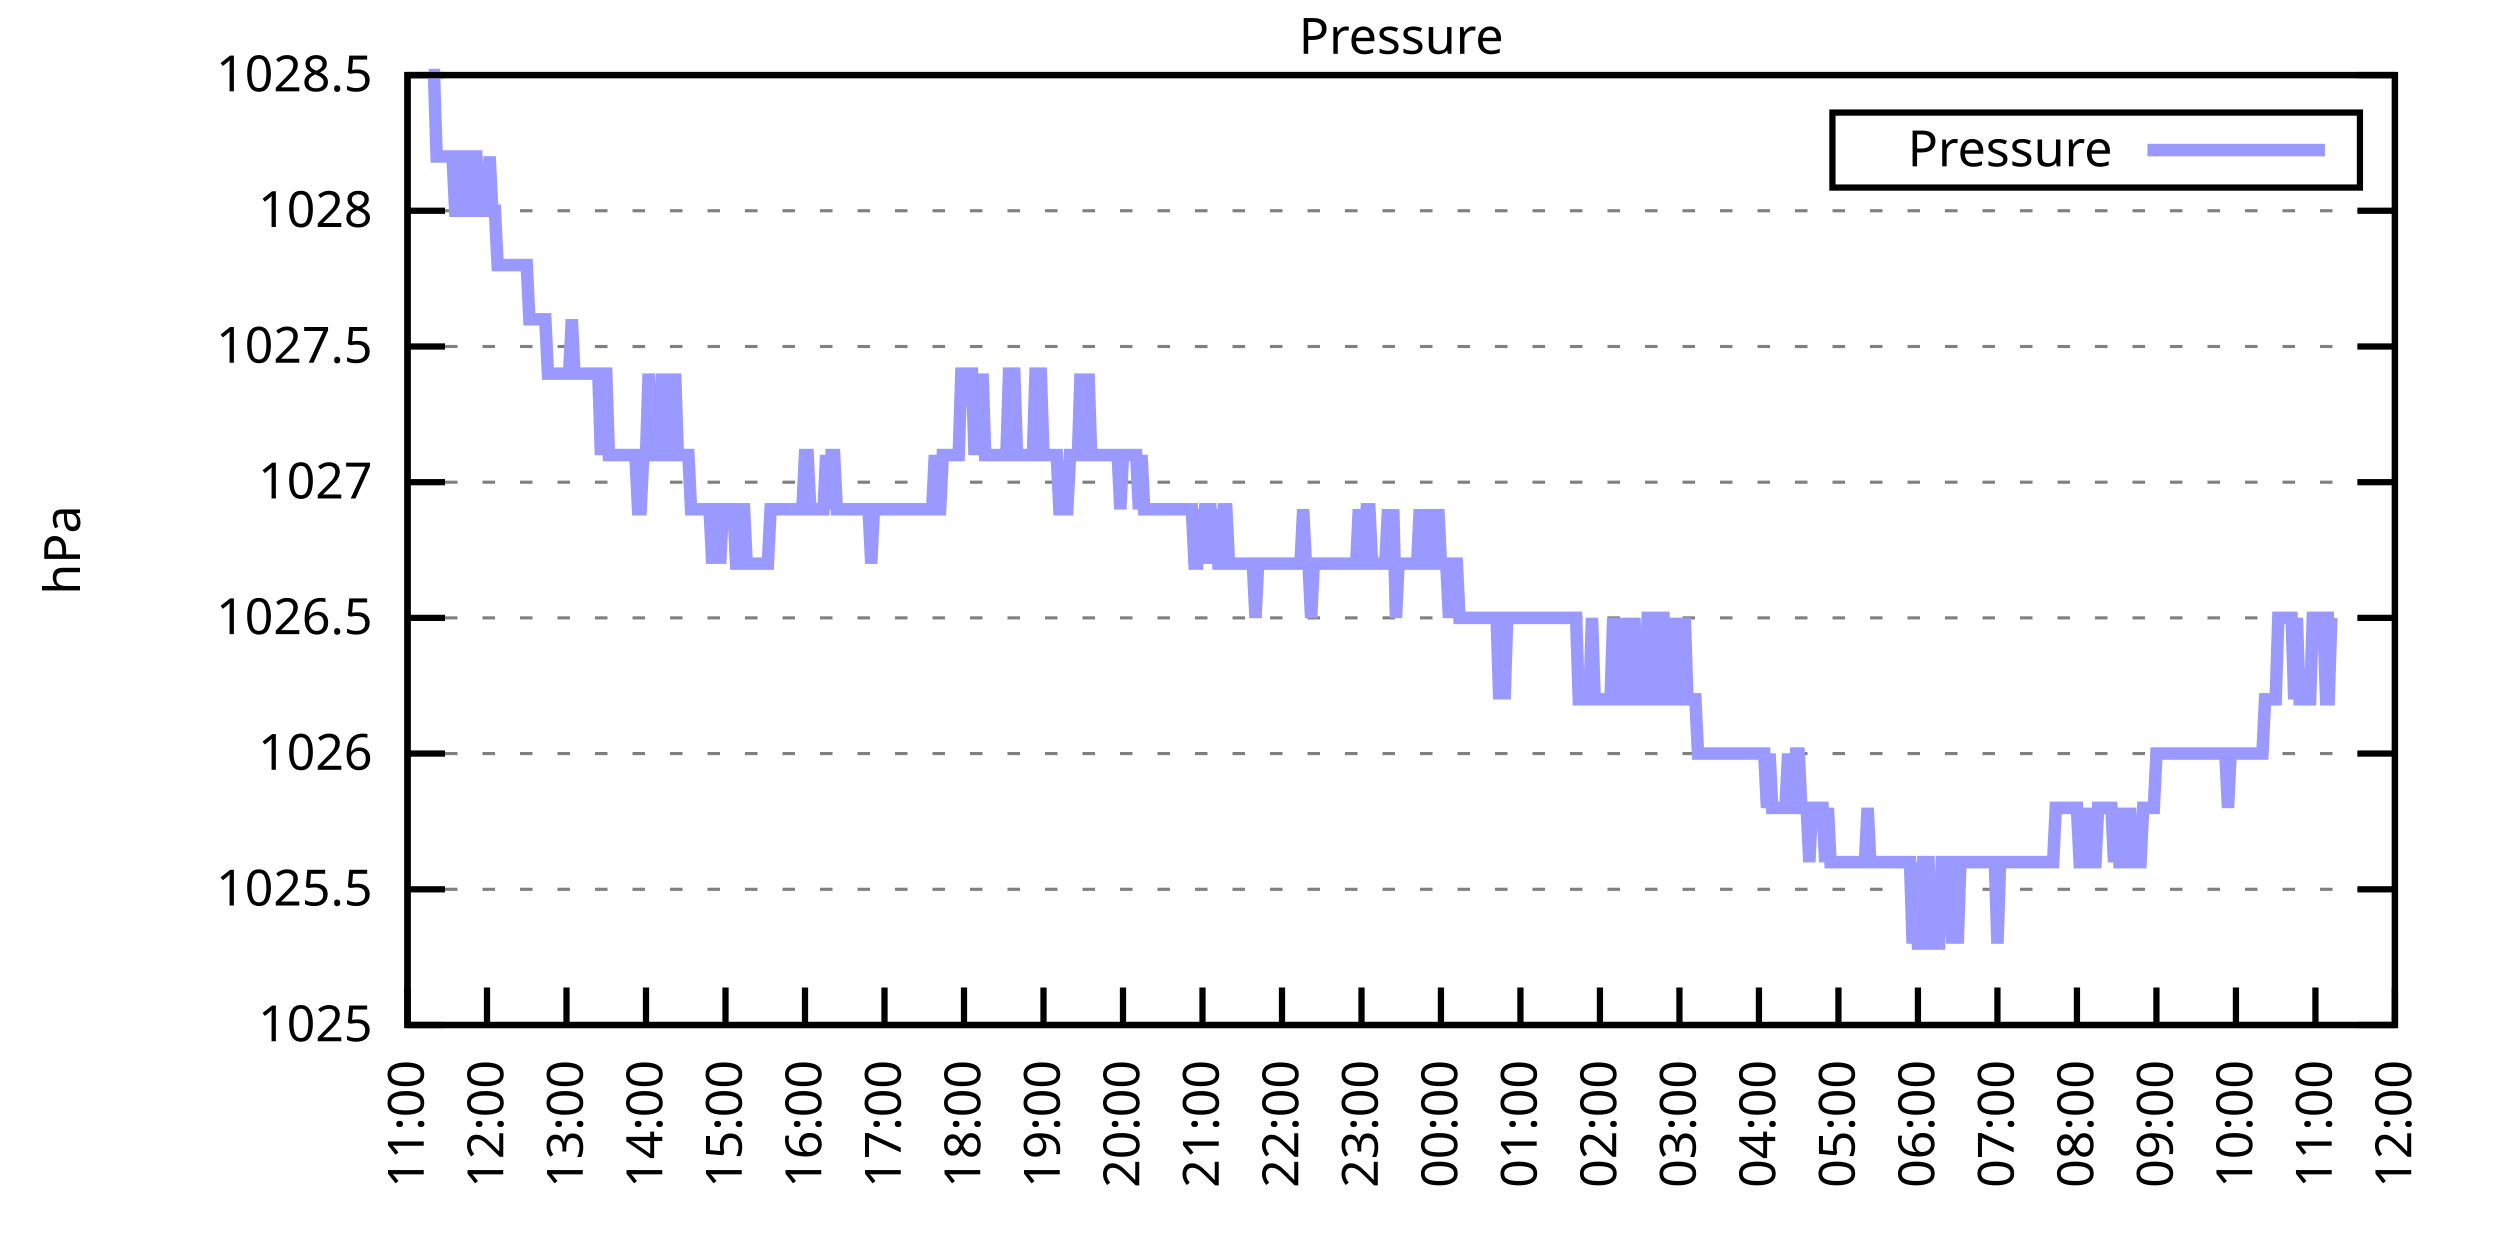
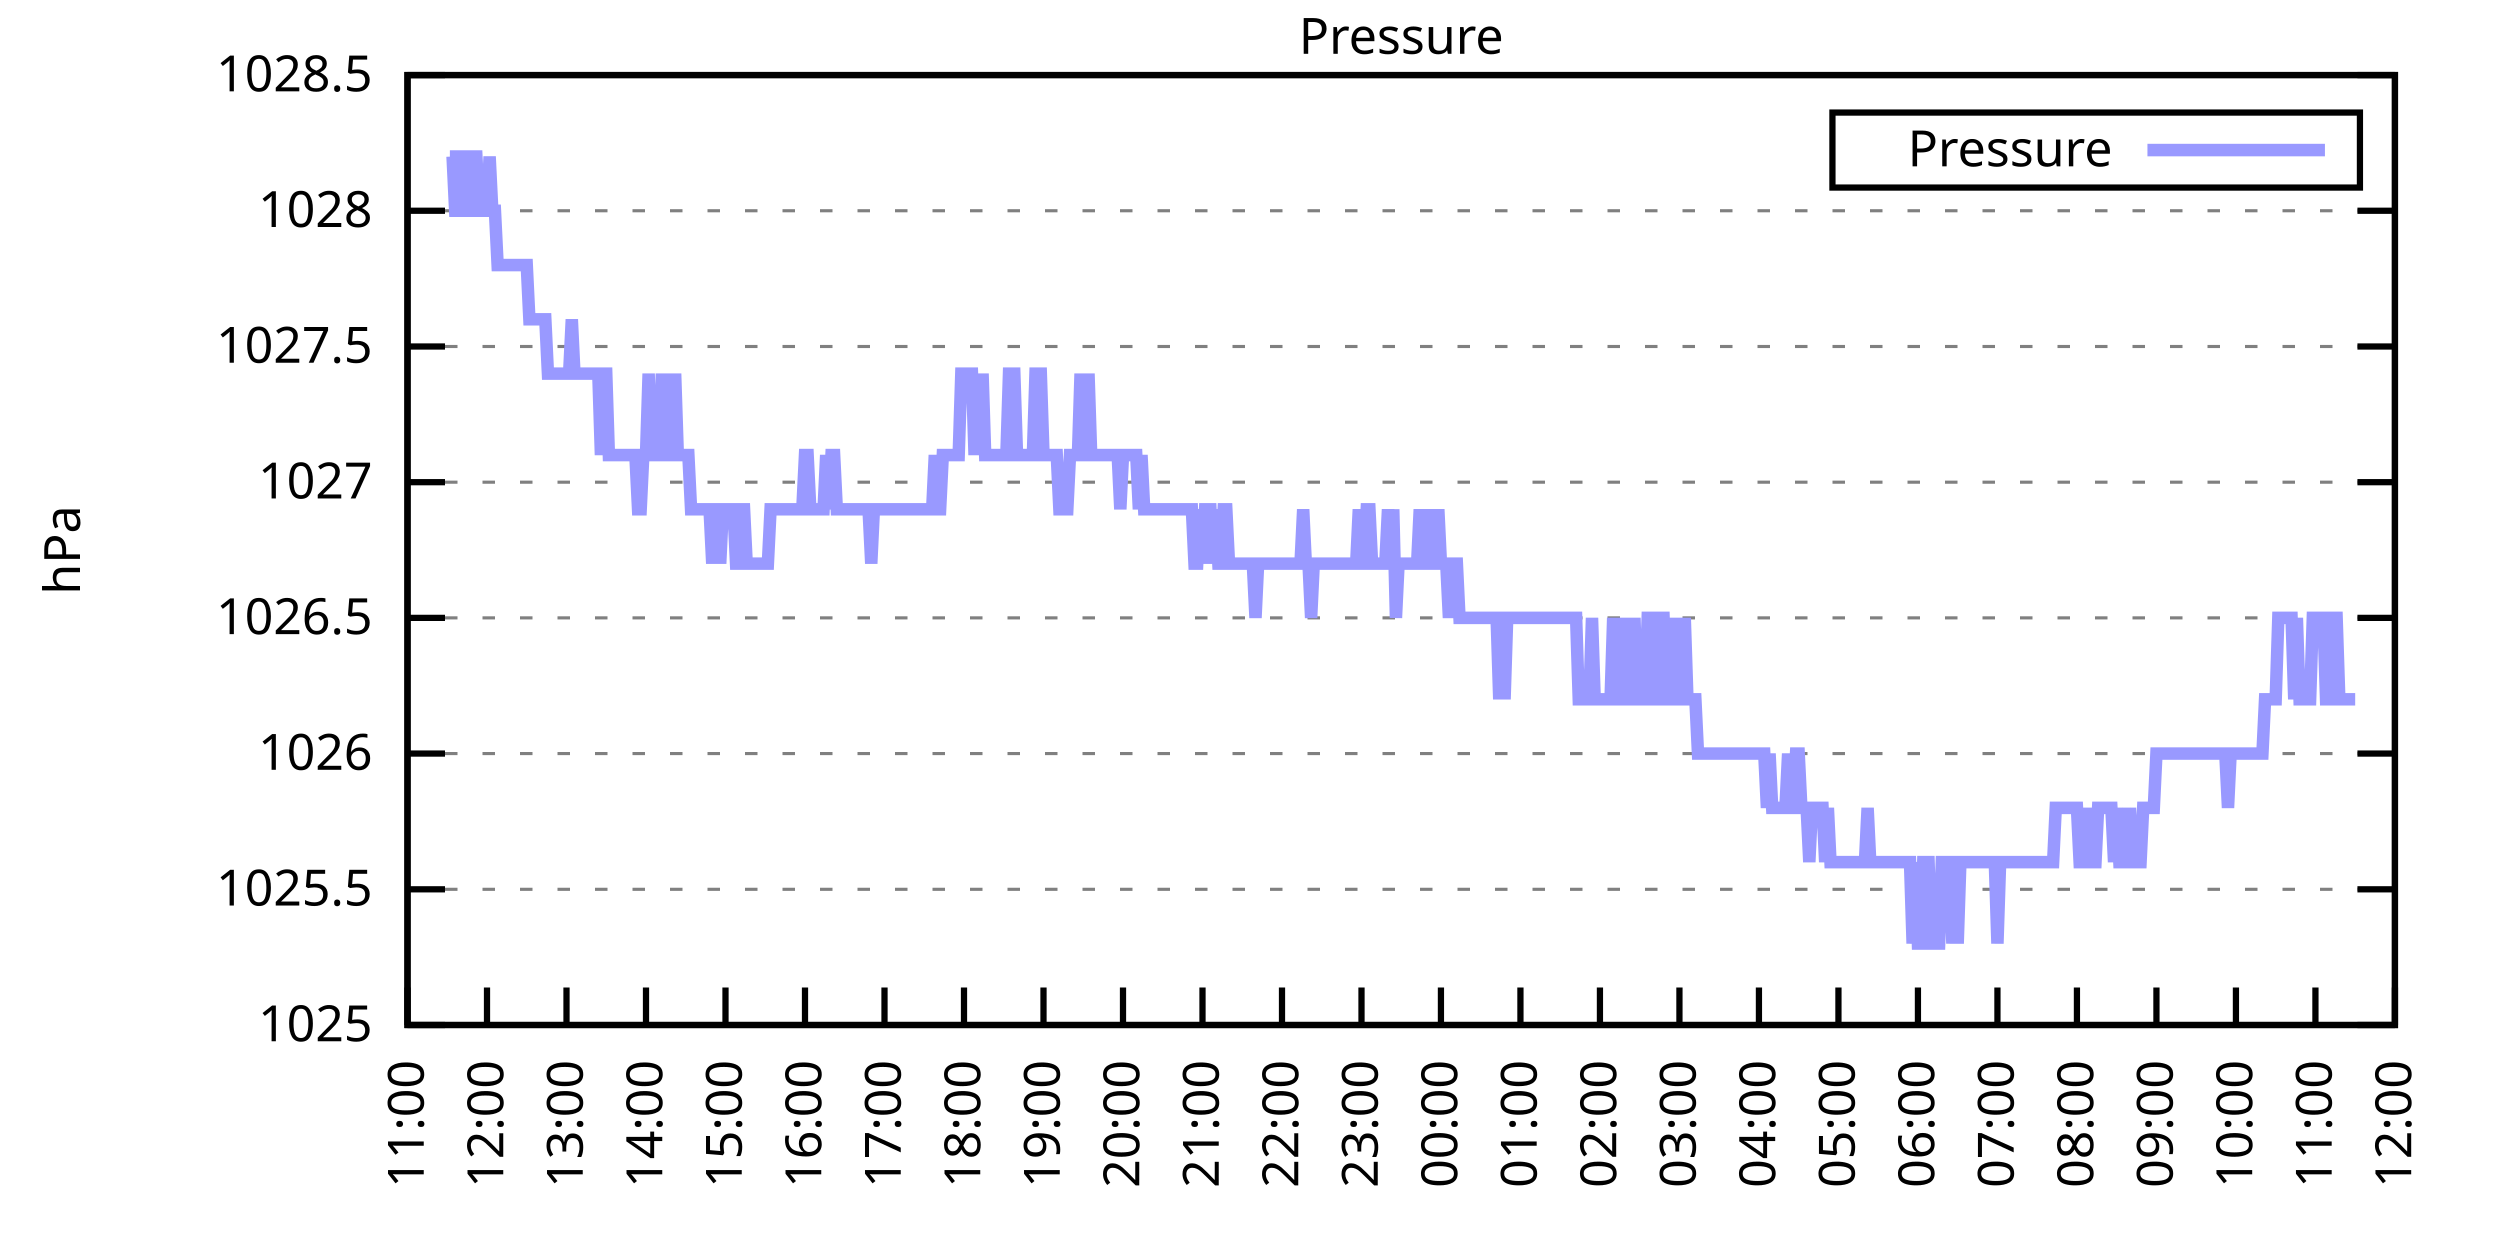
<svg xmlns="http://www.w3.org/2000/svg" xmlns:xlink="http://www.w3.org/1999/xlink" width="400" height="200" viewBox="0 0 400 200">
  <g id="gnuplot_canvas">
    <rect x="0" y="0" width="400" height="200" fill="none" />
    <defs>
      <circle id="gpDot" r="0.5" stroke-width="0.5" stroke="currentColor" />
      <path id="gpPt0" stroke-width="0.333" stroke="currentColor" d="M-1,0 h2 M0,-1 v2" />
      <path id="gpPt1" stroke-width="0.333" stroke="currentColor" d="M-1,-1 L1,1 M1,-1 L-1,1" />
      <path id="gpPt2" stroke-width="0.333" stroke="currentColor" d="M-1,0 L1,0 M0,-1 L0,1 M-1,-1 L1,1 M-1,1 L1,-1" />
      <rect id="gpPt3" stroke-width="0.333" stroke="currentColor" x="-1" y="-1" width="2" height="2" />
      <rect id="gpPt4" stroke-width="0.333" stroke="currentColor" fill="currentColor" x="-1" y="-1" width="2" height="2" />
      <circle id="gpPt5" stroke-width="0.333" stroke="currentColor" cx="0" cy="0" r="1" />
      <use xlink:href="#gpPt5" id="gpPt6" fill="currentColor" stroke="none" />
      <path id="gpPt7" stroke-width="0.333" stroke="currentColor" d="M0,-1.33 L-1.33,0.67 L1.33,0.67 z" />
      <use xlink:href="#gpPt7" id="gpPt8" fill="currentColor" stroke="none" />
      <use xlink:href="#gpPt7" id="gpPt9" stroke="currentColor" transform="rotate(180)" />
      <use xlink:href="#gpPt9" id="gpPt10" fill="currentColor" stroke="none" />
      <use xlink:href="#gpPt3" id="gpPt11" stroke="currentColor" transform="rotate(45)" />
      <use xlink:href="#gpPt11" id="gpPt12" fill="currentColor" stroke="none" />
      <path id="gpPt13" stroke-width="0.333" stroke="currentColor" d="M0,1.330 L1.265,0.411 L0.782,-1.067 L-0.782,-1.076 L-1.265,0.411 z" />
      <use xlink:href="#gpPt13" id="gpPt14" fill="currentColor" stroke="none" />
      <filter id="textbox" filterUnits="objectBoundingBox" x="0" y="0" height="1" width="1">
        <feFlood flood-color="white" flood-opacity="1" result="bgnd" />
        <feComposite in="SourceGraphic" in2="bgnd" operator="atop" />
      </filter>
      <filter id="greybox" filterUnits="objectBoundingBox" x="0" y="0" height="1" width="1">
        <feFlood flood-color="lightgrey" flood-opacity="1" result="grey" />
        <feComposite in="SourceGraphic" in2="grey" operator="atop" />
      </filter>
    </defs>
    <g fill="none" color="white" stroke="currentColor" stroke-width="1.00" stroke-linecap="butt" stroke-linejoin="miter">
</g>
    <g fill="none" color="black" stroke="currentColor" stroke-width="1.00" stroke-linecap="butt" stroke-linejoin="miter">
      <g stroke="none" shape-rendering="crispEdges">
        <polygon fill="rgb(255, 255, 255)" points="65.20,164.00 383.18,164.00 383.18,12.02 65.20,12.02 " />
      </g>
    </g>
    <g fill="none" color="black" stroke="currentColor" stroke-width="1.00" stroke-linecap="butt" stroke-linejoin="miter">
</g>
    <g fill="none" color="black" stroke="black" stroke-width="0.50" stroke-linecap="butt" stroke-linejoin="miter">
</g>
    <g fill="none" color="gray" stroke="currentColor" stroke-width="0.50" stroke-linecap="butt" stroke-linejoin="miter">
      <path stroke="gray" stroke-dasharray="2,4" class="gridline" d="M65.20,164.00 L383.19,164.00  " />
    </g>
    <g fill="none" color="gray" stroke="gray" stroke-width="1.00" stroke-linecap="butt" stroke-linejoin="miter">
</g>
    <g fill="none" color="black" stroke="currentColor" stroke-width="1.00" stroke-linecap="butt" stroke-linejoin="miter">
      <path stroke="black" d="M65.20,164.00 L71.20,164.00 M383.19,164.00 L377.19,164.00  " />
      <g transform="translate(59.60,166.60)" stroke="none" fill="black" font-family="Sans" font-size="8.00" text-anchor="end">
        <text>
          <tspan font-family="Sans"> 1025</tspan>
        </text>
      </g>
    </g>
    <g fill="none" color="black" stroke="currentColor" stroke-width="1.00" stroke-linecap="butt" stroke-linejoin="miter">
</g>
    <g fill="none" color="black" stroke="black" stroke-width="0.50" stroke-linecap="butt" stroke-linejoin="miter">
</g>
    <g fill="none" color="gray" stroke="currentColor" stroke-width="0.50" stroke-linecap="butt" stroke-linejoin="miter">
      <path stroke="gray" stroke-dasharray="2,4" class="gridline" d="M65.20,142.29 L383.19,142.29  " />
    </g>
    <g fill="none" color="gray" stroke="gray" stroke-width="1.00" stroke-linecap="butt" stroke-linejoin="miter">
</g>
    <g fill="none" color="black" stroke="currentColor" stroke-width="1.00" stroke-linecap="butt" stroke-linejoin="miter">
      <path stroke="black" d="M65.20,142.29 L71.20,142.29 M383.19,142.29 L377.19,142.29  " />
      <g transform="translate(59.60,144.89)" stroke="none" fill="black" font-family="Sans" font-size="8.00" text-anchor="end">
        <text>
          <tspan font-family="Sans"> 1025.5</tspan>
        </text>
      </g>
    </g>
    <g fill="none" color="black" stroke="currentColor" stroke-width="1.00" stroke-linecap="butt" stroke-linejoin="miter">
</g>
    <g fill="none" color="black" stroke="black" stroke-width="0.50" stroke-linecap="butt" stroke-linejoin="miter">
</g>
    <g fill="none" color="gray" stroke="currentColor" stroke-width="0.50" stroke-linecap="butt" stroke-linejoin="miter">
      <path stroke="gray" stroke-dasharray="2,4" class="gridline" d="M65.20,120.57 L383.19,120.57  " />
    </g>
    <g fill="none" color="gray" stroke="gray" stroke-width="1.00" stroke-linecap="butt" stroke-linejoin="miter">
</g>
    <g fill="none" color="black" stroke="currentColor" stroke-width="1.00" stroke-linecap="butt" stroke-linejoin="miter">
      <path stroke="black" d="M65.20,120.57 L71.20,120.57 M383.19,120.57 L377.19,120.57  " />
      <g transform="translate(59.60,123.17)" stroke="none" fill="black" font-family="Sans" font-size="8.00" text-anchor="end">
        <text>
          <tspan font-family="Sans"> 1026</tspan>
        </text>
      </g>
    </g>
    <g fill="none" color="black" stroke="currentColor" stroke-width="1.00" stroke-linecap="butt" stroke-linejoin="miter">
</g>
    <g fill="none" color="black" stroke="black" stroke-width="0.50" stroke-linecap="butt" stroke-linejoin="miter">
</g>
    <g fill="none" color="gray" stroke="currentColor" stroke-width="0.50" stroke-linecap="butt" stroke-linejoin="miter">
      <path stroke="gray" stroke-dasharray="2,4" class="gridline" d="M65.20,98.86 L383.19,98.86  " />
    </g>
    <g fill="none" color="gray" stroke="gray" stroke-width="1.00" stroke-linecap="butt" stroke-linejoin="miter">
</g>
    <g fill="none" color="black" stroke="currentColor" stroke-width="1.00" stroke-linecap="butt" stroke-linejoin="miter">
      <path stroke="black" d="M65.20,98.86 L71.20,98.86 M383.19,98.86 L377.19,98.86  " />
      <g transform="translate(59.60,101.46)" stroke="none" fill="black" font-family="Sans" font-size="8.00" text-anchor="end">
        <text>
          <tspan font-family="Sans"> 1026.5</tspan>
        </text>
      </g>
    </g>
    <g fill="none" color="black" stroke="currentColor" stroke-width="1.00" stroke-linecap="butt" stroke-linejoin="miter">
</g>
    <g fill="none" color="black" stroke="black" stroke-width="0.50" stroke-linecap="butt" stroke-linejoin="miter">
</g>
    <g fill="none" color="gray" stroke="currentColor" stroke-width="0.50" stroke-linecap="butt" stroke-linejoin="miter">
      <path stroke="gray" stroke-dasharray="2,4" class="gridline" d="M65.20,77.15 L383.19,77.15  " />
    </g>
    <g fill="none" color="gray" stroke="gray" stroke-width="1.00" stroke-linecap="butt" stroke-linejoin="miter">
</g>
    <g fill="none" color="black" stroke="currentColor" stroke-width="1.00" stroke-linecap="butt" stroke-linejoin="miter">
      <path stroke="black" d="M65.20,77.15 L71.20,77.15 M383.19,77.15 L377.19,77.15  " />
      <g transform="translate(59.60,79.75)" stroke="none" fill="black" font-family="Sans" font-size="8.00" text-anchor="end">
        <text>
          <tspan font-family="Sans"> 1027</tspan>
        </text>
      </g>
    </g>
    <g fill="none" color="black" stroke="currentColor" stroke-width="1.00" stroke-linecap="butt" stroke-linejoin="miter">
</g>
    <g fill="none" color="black" stroke="black" stroke-width="0.50" stroke-linecap="butt" stroke-linejoin="miter">
</g>
    <g fill="none" color="gray" stroke="currentColor" stroke-width="0.50" stroke-linecap="butt" stroke-linejoin="miter">
      <path stroke="gray" stroke-dasharray="2,4" class="gridline" d="M65.20,55.44 L383.19,55.44  " />
    </g>
    <g fill="none" color="gray" stroke="gray" stroke-width="1.00" stroke-linecap="butt" stroke-linejoin="miter">
</g>
    <g fill="none" color="black" stroke="currentColor" stroke-width="1.00" stroke-linecap="butt" stroke-linejoin="miter">
      <path stroke="black" d="M65.20,55.44 L71.20,55.44 M383.19,55.44 L377.19,55.44  " />
      <g transform="translate(59.60,58.04)" stroke="none" fill="black" font-family="Sans" font-size="8.00" text-anchor="end">
        <text>
          <tspan font-family="Sans"> 1027.5</tspan>
        </text>
      </g>
    </g>
    <g fill="none" color="black" stroke="currentColor" stroke-width="1.00" stroke-linecap="butt" stroke-linejoin="miter">
</g>
    <g fill="none" color="black" stroke="black" stroke-width="0.50" stroke-linecap="butt" stroke-linejoin="miter">
</g>
    <g fill="none" color="gray" stroke="currentColor" stroke-width="0.50" stroke-linecap="butt" stroke-linejoin="miter">
      <path stroke="gray" stroke-dasharray="2,4" class="gridline" d="M65.20,33.72 L383.19,33.72  " />
    </g>
    <g fill="none" color="gray" stroke="gray" stroke-width="1.00" stroke-linecap="butt" stroke-linejoin="miter">
</g>
    <g fill="none" color="black" stroke="currentColor" stroke-width="1.00" stroke-linecap="butt" stroke-linejoin="miter">
      <path stroke="black" d="M65.20,33.72 L71.20,33.72 M383.19,33.72 L377.19,33.72  " />
      <g transform="translate(59.60,36.32)" stroke="none" fill="black" font-family="Sans" font-size="8.00" text-anchor="end">
        <text>
          <tspan font-family="Sans"> 1028</tspan>
        </text>
      </g>
    </g>
    <g fill="none" color="black" stroke="currentColor" stroke-width="1.00" stroke-linecap="butt" stroke-linejoin="miter">
</g>
    <g fill="none" color="black" stroke="black" stroke-width="0.50" stroke-linecap="butt" stroke-linejoin="miter">
</g>
    <g fill="none" color="gray" stroke="currentColor" stroke-width="0.50" stroke-linecap="butt" stroke-linejoin="miter">
      <path stroke="gray" stroke-dasharray="2,4" class="gridline" d="M65.20,12.01 L383.19,12.01  " />
    </g>
    <g fill="none" color="gray" stroke="gray" stroke-width="1.00" stroke-linecap="butt" stroke-linejoin="miter">
</g>
    <g fill="none" color="black" stroke="currentColor" stroke-width="1.00" stroke-linecap="butt" stroke-linejoin="miter">
      <path stroke="black" d="M65.20,12.01 L71.20,12.01 M383.19,12.01 L377.19,12.01  " />
      <g transform="translate(59.60,14.61)" stroke="none" fill="black" font-family="Sans" font-size="8.00" text-anchor="end">
        <text>
          <tspan font-family="Sans"> 1028.5</tspan>
        </text>
      </g>
    </g>
    <g fill="none" color="black" stroke="currentColor" stroke-width="1.00" stroke-linecap="butt" stroke-linejoin="miter">
      <path stroke="black" d="M65.20,164.00 L65.20,158.00  " />
      <g transform="translate(67.80,169.60) rotate(270.00)" stroke="none" fill="black" font-family="Sans" font-size="8.00" text-anchor="end">
        <text>
          <tspan font-family="Sans">11:00</tspan>
        </text>
      </g>
    </g>
    <g fill="none" color="black" stroke="currentColor" stroke-width="1.00" stroke-linecap="butt" stroke-linejoin="miter">
      <path stroke="black" d="M77.92,164.00 L77.92,158.00  " />
      <g transform="translate(80.52,169.60) rotate(270.00)" stroke="none" fill="black" font-family="Sans" font-size="8.00" text-anchor="end">
        <text>
          <tspan font-family="Sans">12:00</tspan>
        </text>
      </g>
    </g>
    <g fill="none" color="black" stroke="currentColor" stroke-width="1.00" stroke-linecap="butt" stroke-linejoin="miter">
      <path stroke="black" d="M90.64,164.00 L90.64,158.00  " />
      <g transform="translate(93.24,169.60) rotate(270.00)" stroke="none" fill="black" font-family="Sans" font-size="8.00" text-anchor="end">
        <text>
          <tspan font-family="Sans">13:00</tspan>
        </text>
      </g>
    </g>
    <g fill="none" color="black" stroke="currentColor" stroke-width="1.00" stroke-linecap="butt" stroke-linejoin="miter">
      <path stroke="black" d="M103.36,164.00 L103.36,158.00  " />
      <g transform="translate(105.96,169.60) rotate(270.00)" stroke="none" fill="black" font-family="Sans" font-size="8.00" text-anchor="end">
        <text>
          <tspan font-family="Sans">14:00</tspan>
        </text>
      </g>
    </g>
    <g fill="none" color="black" stroke="currentColor" stroke-width="1.00" stroke-linecap="butt" stroke-linejoin="miter">
      <path stroke="black" d="M116.08,164.00 L116.08,158.00  " />
      <g transform="translate(118.68,169.60) rotate(270.00)" stroke="none" fill="black" font-family="Sans" font-size="8.00" text-anchor="end">
        <text>
          <tspan font-family="Sans">15:00</tspan>
        </text>
      </g>
    </g>
    <g fill="none" color="black" stroke="currentColor" stroke-width="1.00" stroke-linecap="butt" stroke-linejoin="miter">
      <path stroke="black" d="M128.80,164.00 L128.80,158.00  " />
      <g transform="translate(131.40,169.60) rotate(270.00)" stroke="none" fill="black" font-family="Sans" font-size="8.00" text-anchor="end">
        <text>
          <tspan font-family="Sans">16:00</tspan>
        </text>
      </g>
    </g>
    <g fill="none" color="black" stroke="currentColor" stroke-width="1.00" stroke-linecap="butt" stroke-linejoin="miter">
      <path stroke="black" d="M141.52,164.00 L141.52,158.00  " />
      <g transform="translate(144.12,169.60) rotate(270.00)" stroke="none" fill="black" font-family="Sans" font-size="8.00" text-anchor="end">
        <text>
          <tspan font-family="Sans">17:00</tspan>
        </text>
      </g>
    </g>
    <g fill="none" color="black" stroke="currentColor" stroke-width="1.00" stroke-linecap="butt" stroke-linejoin="miter">
      <path stroke="black" d="M154.24,164.00 L154.24,158.00  " />
      <g transform="translate(156.84,169.60) rotate(270.00)" stroke="none" fill="black" font-family="Sans" font-size="8.00" text-anchor="end">
        <text>
          <tspan font-family="Sans">18:00</tspan>
        </text>
      </g>
    </g>
    <g fill="none" color="black" stroke="currentColor" stroke-width="1.00" stroke-linecap="butt" stroke-linejoin="miter">
      <path stroke="black" d="M166.96,164.00 L166.96,158.00  " />
      <g transform="translate(169.56,169.60) rotate(270.00)" stroke="none" fill="black" font-family="Sans" font-size="8.00" text-anchor="end">
        <text>
          <tspan font-family="Sans">19:00</tspan>
        </text>
      </g>
    </g>
    <g fill="none" color="black" stroke="currentColor" stroke-width="1.00" stroke-linecap="butt" stroke-linejoin="miter">
      <path stroke="black" d="M179.68,164.00 L179.68,158.00  " />
      <g transform="translate(182.28,169.60) rotate(270.00)" stroke="none" fill="black" font-family="Sans" font-size="8.00" text-anchor="end">
        <text>
          <tspan font-family="Sans">20:00</tspan>
        </text>
      </g>
    </g>
    <g fill="none" color="black" stroke="currentColor" stroke-width="1.00" stroke-linecap="butt" stroke-linejoin="miter">
      <path stroke="black" d="M192.40,164.00 L192.40,158.00  " />
      <g transform="translate(195.00,169.60) rotate(270.00)" stroke="none" fill="black" font-family="Sans" font-size="8.00" text-anchor="end">
        <text>
          <tspan font-family="Sans">21:00</tspan>
        </text>
      </g>
    </g>
    <g fill="none" color="black" stroke="currentColor" stroke-width="1.00" stroke-linecap="butt" stroke-linejoin="miter">
      <path stroke="black" d="M205.12,164.00 L205.12,158.00  " />
      <g transform="translate(207.72,169.60) rotate(270.00)" stroke="none" fill="black" font-family="Sans" font-size="8.00" text-anchor="end">
        <text>
          <tspan font-family="Sans">22:00</tspan>
        </text>
      </g>
    </g>
    <g fill="none" color="black" stroke="currentColor" stroke-width="1.00" stroke-linecap="butt" stroke-linejoin="miter">
      <path stroke="black" d="M217.84,164.00 L217.84,158.00  " />
      <g transform="translate(220.44,169.60) rotate(270.00)" stroke="none" fill="black" font-family="Sans" font-size="8.00" text-anchor="end">
        <text>
          <tspan font-family="Sans">23:00</tspan>
        </text>
      </g>
    </g>
    <g fill="none" color="black" stroke="currentColor" stroke-width="1.00" stroke-linecap="butt" stroke-linejoin="miter">
      <path stroke="black" d="M230.55,164.00 L230.55,158.00  " />
      <g transform="translate(233.15,169.60) rotate(270.00)" stroke="none" fill="black" font-family="Sans" font-size="8.00" text-anchor="end">
        <text>
          <tspan font-family="Sans">00:00</tspan>
        </text>
      </g>
    </g>
    <g fill="none" color="black" stroke="currentColor" stroke-width="1.00" stroke-linecap="butt" stroke-linejoin="miter">
      <path stroke="black" d="M243.27,164.00 L243.27,158.00  " />
      <g transform="translate(245.87,169.60) rotate(270.00)" stroke="none" fill="black" font-family="Sans" font-size="8.00" text-anchor="end">
        <text>
          <tspan font-family="Sans">01:00</tspan>
        </text>
      </g>
    </g>
    <g fill="none" color="black" stroke="currentColor" stroke-width="1.00" stroke-linecap="butt" stroke-linejoin="miter">
      <path stroke="black" d="M255.99,164.00 L255.99,158.00  " />
      <g transform="translate(258.59,169.60) rotate(270.00)" stroke="none" fill="black" font-family="Sans" font-size="8.00" text-anchor="end">
        <text>
          <tspan font-family="Sans">02:00</tspan>
        </text>
      </g>
    </g>
    <g fill="none" color="black" stroke="currentColor" stroke-width="1.00" stroke-linecap="butt" stroke-linejoin="miter">
      <path stroke="black" d="M268.71,164.00 L268.71,158.00  " />
      <g transform="translate(271.31,169.60) rotate(270.00)" stroke="none" fill="black" font-family="Sans" font-size="8.00" text-anchor="end">
        <text>
          <tspan font-family="Sans">03:00</tspan>
        </text>
      </g>
    </g>
    <g fill="none" color="black" stroke="currentColor" stroke-width="1.00" stroke-linecap="butt" stroke-linejoin="miter">
      <path stroke="black" d="M281.43,164.00 L281.43,158.00  " />
      <g transform="translate(284.03,169.60) rotate(270.00)" stroke="none" fill="black" font-family="Sans" font-size="8.00" text-anchor="end">
        <text>
          <tspan font-family="Sans">04:00</tspan>
        </text>
      </g>
    </g>
    <g fill="none" color="black" stroke="currentColor" stroke-width="1.00" stroke-linecap="butt" stroke-linejoin="miter">
      <path stroke="black" d="M294.15,164.00 L294.15,158.00  " />
      <g transform="translate(296.75,169.60) rotate(270.00)" stroke="none" fill="black" font-family="Sans" font-size="8.00" text-anchor="end">
        <text>
          <tspan font-family="Sans">05:00</tspan>
        </text>
      </g>
    </g>
    <g fill="none" color="black" stroke="currentColor" stroke-width="1.00" stroke-linecap="butt" stroke-linejoin="miter">
      <path stroke="black" d="M306.87,164.00 L306.87,158.00  " />
      <g transform="translate(309.47,169.60) rotate(270.00)" stroke="none" fill="black" font-family="Sans" font-size="8.00" text-anchor="end">
        <text>
          <tspan font-family="Sans">06:00</tspan>
        </text>
      </g>
    </g>
    <g fill="none" color="black" stroke="currentColor" stroke-width="1.00" stroke-linecap="butt" stroke-linejoin="miter">
      <path stroke="black" d="M319.59,164.00 L319.59,158.00  " />
      <g transform="translate(322.19,169.60) rotate(270.00)" stroke="none" fill="black" font-family="Sans" font-size="8.00" text-anchor="end">
        <text>
          <tspan font-family="Sans">07:00</tspan>
        </text>
      </g>
    </g>
    <g fill="none" color="black" stroke="currentColor" stroke-width="1.00" stroke-linecap="butt" stroke-linejoin="miter">
      <path stroke="black" d="M332.31,164.00 L332.31,158.00  " />
      <g transform="translate(334.91,169.60) rotate(270.00)" stroke="none" fill="black" font-family="Sans" font-size="8.00" text-anchor="end">
        <text>
          <tspan font-family="Sans">08:00</tspan>
        </text>
      </g>
    </g>
    <g fill="none" color="black" stroke="currentColor" stroke-width="1.00" stroke-linecap="butt" stroke-linejoin="miter">
      <path stroke="black" d="M345.03,164.00 L345.03,158.00  " />
      <g transform="translate(347.63,169.60) rotate(270.00)" stroke="none" fill="black" font-family="Sans" font-size="8.00" text-anchor="end">
        <text>
          <tspan font-family="Sans">09:00</tspan>
        </text>
      </g>
    </g>
    <g fill="none" color="black" stroke="currentColor" stroke-width="1.00" stroke-linecap="butt" stroke-linejoin="miter">
      <path stroke="black" d="M357.75,164.00 L357.75,158.00  " />
      <g transform="translate(360.35,169.60) rotate(270.00)" stroke="none" fill="black" font-family="Sans" font-size="8.00" text-anchor="end">
        <text>
          <tspan font-family="Sans">10:00</tspan>
        </text>
      </g>
    </g>
    <g fill="none" color="black" stroke="currentColor" stroke-width="1.00" stroke-linecap="butt" stroke-linejoin="miter">
      <path stroke="black" d="M370.47,164.00 L370.47,158.00  " />
      <g transform="translate(373.07,169.60) rotate(270.00)" stroke="none" fill="black" font-family="Sans" font-size="8.00" text-anchor="end">
        <text>
          <tspan font-family="Sans">11:00</tspan>
        </text>
      </g>
    </g>
    <g fill="none" color="black" stroke="currentColor" stroke-width="1.00" stroke-linecap="butt" stroke-linejoin="miter">
      <path stroke="black" d="M383.19,164.00 L383.19,158.00  " />
      <g transform="translate(385.79,169.60) rotate(270.00)" stroke="none" fill="black" font-family="Sans" font-size="8.00" text-anchor="end">
        <text>
          <tspan font-family="Sans">12:00</tspan>
        </text>
      </g>
    </g>
    <g fill="none" color="black" stroke="currentColor" stroke-width="1.00" stroke-linecap="butt" stroke-linejoin="miter">
</g>
    <g fill="none" color="black" stroke="currentColor" stroke-width="1.00" stroke-linecap="butt" stroke-linejoin="miter">
      <path stroke="black" d="M65.20,12.01 L65.20,164.00 L383.19,164.00 L383.19,12.01 L65.20,12.01 Z  " />
    </g>
    <g fill="none" color="black" stroke="currentColor" stroke-width="1.00" stroke-linecap="butt" stroke-linejoin="miter">
</g>
    <g fill="none" color="black" stroke="currentColor" stroke-width="1.00" stroke-linecap="butt" stroke-linejoin="miter">
      <path stroke="black" d="M293.19,30.01 L293.19,18.01 L377.59,18.01 L377.59,30.01 L293.19,30.01 Z  " />
    </g>
    <g id="Pressure_plot_1">
      <g fill="none" color="white" stroke="black" stroke-width="2.00" stroke-linecap="butt" stroke-linejoin="miter">
</g>
      <g fill="none" color="black" stroke="currentColor" stroke-width="2.00" stroke-linecap="butt" stroke-linejoin="miter">
        <g transform="translate(337.99,26.61)" stroke="none" fill="black" font-family="Sans" font-size="8.00" text-anchor="end">
          <text>
            <tspan font-family="Sans">Pressure</tspan>
          </text>
        </g>
      </g>
      <g fill="none" color="black" stroke="currentColor" stroke-width="2.00" stroke-linecap="butt" stroke-linejoin="miter">
-         <path stroke="rgb(153, 153, 255)" d="M343.59,24.01 L371.99,24.01 M68.59,12.01 L69.02,12.01 L69.44,12.01 L69.86,25.04 L70.29,25.04 L70.71,25.04   L71.14,25.04 L71.56,25.04 L71.98,25.04 L72.41,25.04 L72.83,33.72 L73.26,33.72 L73.68,25.04 L74.10,25.04   L74.53,33.72 L74.95,33.72 L75.38,33.72 L75.80,25.04 L76.22,25.04 L76.65,33.72 L77.07,33.72 L77.50,33.72   L77.92,33.72 L78.34,25.04 L78.77,33.72 L79.19,33.72 L79.62,42.41 L80.04,42.41 L80.46,42.41 L80.89,42.41   L81.31,42.41 L81.74,42.41 L82.16,42.41 L82.58,42.41 L83.01,42.41 L83.43,42.41 L83.86,42.41 L84.28,42.41   L84.70,51.09 L85.13,51.09 L85.55,51.09 L85.98,51.09 L86.40,51.09 L86.82,51.09 L87.25,51.09 L87.67,59.78   L88.10,59.78 L88.52,59.78 L88.94,59.78 L89.37,59.78 L89.79,59.78 L90.22,59.78 L90.64,59.78 L91.06,59.78   L91.49,51.09 L91.91,59.78 L92.34,59.78 L92.76,59.78 L93.18,59.78 L93.61,59.78 L94.03,59.78 L94.46,59.78   L94.88,59.78 L95.30,59.78 L95.73,59.78 L96.15,72.81 L96.58,59.78 L97.00,59.78 L97.42,72.81 L97.85,72.81   L98.27,72.81 L98.69,72.81 L99.12,72.81 L99.54,72.81 L99.97,72.81 L100.39,72.81 L100.81,72.81 L101.24,72.81   L101.66,72.81 L102.09,81.49 L102.51,81.49 L102.93,72.81 L103.36,72.81 L103.78,59.78 L104.21,72.81 L104.63,72.81   L105.05,72.81 L105.48,72.81 L105.90,59.78 L106.33,72.81 L106.75,59.78 L107.17,72.81 L107.60,72.81 L108.02,59.78   L108.45,72.81 L108.87,72.81 L109.29,72.81 L109.72,72.81 L110.14,72.81 L110.57,81.49 L110.99,81.49 L111.41,81.49   L111.84,81.49 L112.26,81.49 L112.69,81.49 L113.11,81.49 L113.53,81.49 L113.96,90.18 L114.38,81.49 L114.81,81.49   L115.23,90.18 L115.65,81.49 L116.08,81.49 L116.50,81.49 L116.93,81.49 L117.35,81.49 L117.77,90.18 L118.20,90.18   L118.62,81.49 L119.05,81.49 L119.47,90.18 L119.89,90.18 L120.32,90.18 L120.74,90.18 L121.17,90.18 L121.59,90.18   L122.01,90.18 L122.44,90.18 L122.86,90.18 L123.29,81.49 L123.71,81.49 L124.13,81.49 L124.56,81.49 L124.98,81.49   L125.41,81.49 L125.83,81.49 L126.25,81.49 L126.68,81.49 L127.10,81.49 L127.53,81.49 L127.95,81.49 L128.37,81.49   L128.80,72.81 L129.22,72.81 L129.65,81.49 L130.07,81.49 L130.49,81.49 L130.92,81.49 L131.34,81.49 L131.77,81.49   L132.19,72.81 L132.61,81.49 L133.04,72.81 L133.46,72.81 L133.89,81.49 L134.31,81.49 L134.73,81.49 L135.16,81.49   L135.58,81.49 L136.01,81.49 L136.43,81.49 L136.85,81.49 L137.28,81.49 L137.70,81.49 L138.13,81.49 L138.55,81.49   L138.97,81.49 L139.40,90.18 L139.82,81.49 L140.25,81.49 L140.67,81.49 L141.09,81.49 L141.52,81.49 L141.94,81.49   L142.37,81.49 L142.79,81.49 L143.21,81.49 L143.64,81.49 L144.06,81.49 L144.49,81.49 L144.91,81.49 L145.33,81.49   L145.76,81.49 L146.18,81.49 L146.61,81.49 L147.03,81.49 L147.45,81.49 L147.88,81.49 L148.30,81.49 L148.73,81.49   L149.15,81.49 L149.57,72.81 L150.00,81.49 L150.42,81.49 L150.85,72.81 L151.27,72.81 L151.69,72.81 L152.12,72.81   L152.54,72.81 L152.97,72.81 L153.39,72.81 L153.81,59.78 L154.24,59.78 L154.66,59.78 L155.09,59.78 L155.51,59.78   L155.93,72.81 L156.36,59.78 L156.78,72.81 L157.21,59.78 L157.63,72.81 L158.05,72.81 L158.48,72.81 L158.90,72.81   L159.33,72.81 L159.75,72.81 L160.17,72.81 L160.60,72.81 L161.02,72.81 L161.44,59.78 L161.87,59.78 L162.29,59.78   L162.72,72.81 L163.14,72.81 L163.56,72.81 L163.99,72.81 L164.41,72.81 L164.84,72.81 L165.26,72.81 L165.68,59.78   L166.11,59.78 L166.53,59.78 L166.96,72.81 L167.38,72.81 L167.80,72.81 L168.23,72.81 L168.65,72.81 L169.08,72.81   L169.50,81.49 L169.92,81.49 L170.35,81.49 L170.77,81.49 L171.20,72.81 L171.62,72.81 L172.04,72.81 L172.47,72.81   L172.89,59.78 L173.32,72.81 L173.74,72.81 L174.16,59.78 L174.59,72.81 L175.01,72.81 L175.44,72.81 L175.86,72.81   L176.28,72.81 L176.71,72.81 L177.13,72.81 L177.56,72.81 L177.98,72.81 L178.40,72.81 L178.83,72.81 L179.25,81.49   L179.68,72.81 L180.10,72.81 L180.52,72.81 L180.95,72.81 L181.37,72.81 L181.80,72.81 L182.22,81.49 L182.64,72.81   L183.07,81.49 L183.49,81.49 L183.92,81.49 L184.34,81.49 L184.76,81.49 L185.19,81.49 L185.61,81.49 L186.04,81.49   L186.46,81.49 L186.88,81.49 L187.31,81.49 L187.73,81.49 L188.16,81.49 L188.58,81.49 L189.00,81.49 L189.43,81.49   L189.85,81.49 L190.28,81.49 L190.70,81.49 L191.12,90.18 L191.55,90.18 L191.97,81.49 L192.40,90.18 L192.82,81.49   L193.24,81.49 L193.67,81.49 L194.09,90.18 L194.52,81.49 L194.94,90.18 L195.36,90.18 L195.79,81.49 L196.21,81.49   L196.64,90.18 L197.06,90.18 L197.48,90.18 L197.91,90.18 L198.33,90.18 L198.76,90.18 L199.18,90.18 L199.60,90.18   L200.03,90.18 L200.45,90.18 L200.88,98.86 L201.30,90.18 L201.72,90.18 L202.15,90.18 L202.57,90.18 L203.00,90.18   L203.42,90.18 L203.84,90.18 L204.27,90.18 L204.69,90.18 L205.12,90.18 L205.54,90.18 L205.96,90.18 L206.39,90.18   L206.81,90.18 L207.24,90.18 L207.66,90.18 L208.08,90.18 L208.51,81.49 L208.93,90.18 L209.36,90.18 L209.78,98.86   L210.20,90.18 L210.63,90.18 L211.05,90.18 L211.48,90.18 L211.90,90.18 L212.32,90.18 L212.75,90.18 L213.17,90.18   L213.60,90.18 L214.02,90.18 L214.44,90.18 L214.87,90.18 L215.29,90.18 L215.72,90.18 L216.14,90.18 L216.56,90.18   L216.99,90.18 L217.41,81.49 L217.84,90.18 L218.26,90.18 L218.68,81.49 L219.11,81.49 L219.53,90.18 L219.96,90.18   L220.38,90.18 L220.80,90.18 L221.23,90.18 L221.65,90.18 L222.08,81.49 L222.50,90.18 L222.92,81.49 L223.35,98.86   L223.77,90.18 L224.20,90.18 L224.62,90.18 L225.04,90.18 L225.47,90.18 L225.89,90.18 L226.31,90.18 L226.74,90.18   L227.16,81.49 L227.59,90.18 L228.01,90.18 L228.43,81.49 L228.86,90.18 L229.28,90.18 L229.71,90.18 L230.13,81.49   L230.55,90.18 L230.98,90.18 L231.40,90.18 L231.83,98.86 L232.25,90.18 L232.67,90.18 L233.10,90.18 L233.52,98.86   L233.95,98.86 L234.37,98.86 L234.79,98.86 L235.22,98.86 L235.64,98.86 L236.07,98.86 L236.49,98.86 L236.91,98.86   L237.34,98.86 L237.76,98.86 L238.19,98.86 L238.61,98.86 L239.03,98.86 L239.46,98.86 L239.88,111.89 L240.31,98.86   L240.73,111.89 L241.15,98.86 L241.58,98.86 L242.00,98.86 L242.43,98.86 L242.85,98.86 L243.27,98.86 L243.70,98.86   L244.12,98.86 L244.55,98.86 L244.97,98.86 L245.39,98.86 L245.82,98.86 L246.24,98.86 L246.67,98.86 L247.09,98.86   L247.51,98.86 L247.94,98.86 L248.36,98.86 L248.79,98.86 L249.21,98.86 L249.63,98.86 L250.06,98.86 L250.48,98.86   L250.91,98.86 L251.33,98.86 L251.75,98.86 L252.18,98.86 L252.60,111.89 L253.03,111.89 L253.45,111.89 L253.87,111.89   L254.30,111.89 L254.72,98.86 L255.15,111.89 L255.57,111.89 L255.99,111.89 L256.42,111.89 L256.84,111.89 L257.27,111.89   L257.69,111.89 L258.11,98.86 L258.54,111.89 L258.96,98.86 L259.39,111.89 L259.81,111.89 L260.23,98.86 L260.66,111.89   L261.08,111.89 L261.51,98.86 L261.93,111.89 L262.35,111.89 L262.78,111.89 L263.20,111.89 L263.63,98.86 L264.05,98.86   L264.47,111.89 L264.90,111.89 L265.32,98.86 L265.75,98.86 L266.17,98.86 L266.59,111.89 L267.02,111.89 L267.44,98.86   L267.87,111.89 L268.29,111.89 L268.71,98.86 L269.14,111.89 L269.56,98.86 L269.99,111.89 L270.41,111.89 L270.83,111.89   L271.26,111.89 L271.68,120.57 L272.11,120.57 L272.53,120.57 L272.95,120.57 L273.38,120.57 L273.80,120.57 L274.23,120.57   L274.65,120.57 L275.07,120.57 L275.50,120.57 L275.92,120.57 L276.35,120.57 L276.77,120.57 L277.19,120.57 L277.62,120.57   L278.04,120.57 L278.47,120.57 L278.89,120.57 L279.31,120.57 L279.74,120.57 L280.16,120.57 L280.59,120.57 L281.01,120.57   L281.43,120.57 L281.86,120.57 L282.28,120.57 L282.71,129.26 L283.13,120.57 L283.55,129.26 L283.98,129.26 L284.40,129.26   L284.83,129.26 L285.25,129.26 L285.67,129.26 L286.10,120.57 L286.52,129.26 L286.95,129.26 L287.37,120.57 L287.79,120.57   L288.22,129.26 L288.64,129.26 L289.06,129.26 L289.49,137.94 L289.91,129.26 L290.34,129.26 L290.76,129.26 L291.18,129.26   L291.61,129.26 L292.03,137.94 L292.46,129.26 L292.88,137.94 L293.30,137.94 L293.73,137.94 L294.15,137.94 L294.58,137.94   L295.00,137.94 L295.42,137.94 L295.85,137.94 L296.27,137.94 L296.70,137.94 L297.12,137.94 L297.54,137.94 L297.97,137.94   L298.39,137.94 L298.82,129.26 L299.24,137.94 L299.66,137.94 L300.09,137.94 L300.51,137.94 L300.94,137.94 L301.36,137.94   L301.78,137.94 L302.21,137.94 L302.63,137.94 L303.06,137.94 L303.48,137.94 L303.90,137.94 L304.33,137.94 L304.75,137.94   L305.18,137.94 L305.60,137.94 L306.02,150.97 L306.45,137.94 L306.87,150.97 L307.30,150.97 L307.72,137.94 L308.14,137.94   L308.57,137.94 L308.99,150.97 L309.42,150.97 L309.84,150.97 L310.26,150.97 L310.69,137.94 L311.11,137.94 L311.54,137.94   L311.96,137.94 L312.38,150.97 L312.81,137.94 L313.23,150.97 L313.66,137.94 L314.08,137.94 L314.50,137.94 L314.93,137.94   L315.35,137.94 L315.78,137.94 L316.20,137.94 L316.62,137.94 L317.05,137.94 L317.47,137.94 L317.90,137.94 L318.32,137.94   L318.74,137.94 L319.17,137.94 L319.59,150.97 L320.02,137.94 L320.44,137.94 L320.86,137.94 L321.29,137.94 L321.71,137.94   L322.14,137.94 L322.56,137.94 L322.98,137.94 L323.41,137.94 L323.83,137.94 L324.26,137.94 L324.68,137.94 L325.10,137.94   L325.53,137.94 L325.95,137.94 L326.38,137.94 L326.80,137.94 L327.22,137.94 L327.65,137.94 L328.07,137.94 L328.50,137.94   L328.92,129.26 L329.34,129.26 L329.77,129.26 L330.19,129.26 L330.62,129.26 L331.04,129.26 L331.46,129.26 L331.89,129.26   L332.31,129.26 L332.74,137.94 L333.16,137.94 L333.58,137.94 L334.01,129.26 L334.43,137.94 L334.86,137.94 L335.28,137.94   L335.70,129.26 L336.13,129.26 L336.55,129.26 L336.98,129.26 L337.40,129.26 L337.82,129.26 L338.25,137.94 L338.67,129.26   L339.10,137.94 L339.52,137.94 L339.94,129.26 L340.37,137.94 L340.79,129.26 L341.22,137.94 L341.64,137.94 L342.06,137.94   L342.49,137.94 L342.91,129.26 L343.34,129.26 L343.76,129.26 L344.18,129.26 L344.61,129.26 L345.03,120.57 L345.46,120.57   L345.88,120.57 L346.30,120.57 L346.73,120.57 L347.15,120.57 L347.58,120.57 L348.00,120.57 L348.42,120.57 L348.85,120.57   L349.27,120.57 L349.70,120.57 L350.12,120.57 L350.54,120.57 L350.97,120.57 L351.39,120.57 L351.81,120.57 L352.24,120.57   L352.66,120.57 L353.09,120.57 L353.51,120.57 L353.93,120.57 L354.36,120.57 L354.78,120.57 L355.21,120.57 L355.63,120.57   L356.05,120.57 L356.48,129.26 L356.90,120.57 L357.33,120.57 L357.75,120.57 L358.17,120.57 L358.60,120.57 L359.02,120.57   L359.45,120.57 L359.87,120.57 L360.29,120.57 L360.72,120.57 L361.14,120.57 L361.57,120.57 L361.99,120.57 L362.41,111.89   L362.84,111.89 L363.26,111.89 L363.69,111.89 L364.11,111.89 L364.53,98.86 L364.96,98.86 L365.38,98.86 L365.81,98.86   L366.23,98.86 L366.65,98.86 L367.08,111.89 L367.50,98.86 L367.93,111.89 L368.35,111.89 L368.77,111.89 L369.20,111.89   L369.62,111.89 L370.05,98.86 L370.47,98.86 L370.89,98.86 L371.32,98.86 L371.74,98.86 L372.17,111.89 L372.59,111.89   L373.01,98.86 L373.44,98.86  " />
+         <path stroke="rgb(153, 153, 255)" d="M343.59,24.01 L371.99,24.01 M71.98,25.04 L72.41,25.04 L72.83,33.72 L73.26,33.72 L73.68,25.04 L74.10,25.04   L74.53,33.72 L74.95,33.72 L75.38,33.72 L75.80,25.04 L76.22,25.04 L76.65,33.72 L77.07,33.72 L77.50,33.72   L77.92,33.72 L78.34,25.04 L78.77,33.72 L79.19,33.72 L79.62,42.41 L80.04,42.41 L80.46,42.41 L80.89,42.41   L81.31,42.41 L81.74,42.41 L82.16,42.41 L82.58,42.41 L83.01,42.41 L83.43,42.41 L83.86,42.41 L84.28,42.41   L84.70,51.09 L85.13,51.09 L85.55,51.09 L85.98,51.09 L86.40,51.09 L86.82,51.09 L87.25,51.09 L87.67,59.78   L88.10,59.78 L88.52,59.78 L88.94,59.78 L89.37,59.78 L89.79,59.78 L90.22,59.78 L90.64,59.78 L91.06,59.78   L91.49,51.09 L91.91,59.78 L92.34,59.78 L92.76,59.78 L93.18,59.78 L93.61,59.78 L94.03,59.78 L94.46,59.78   L94.88,59.78 L95.30,59.78 L95.73,59.78 L96.15,72.81 L96.58,59.78 L97.00,59.78 L97.42,72.81 L97.85,72.81   L98.27,72.81 L98.69,72.81 L99.12,72.81 L99.54,72.81 L99.97,72.81 L100.39,72.81 L100.81,72.81 L101.24,72.81   L101.66,72.81 L102.09,81.49 L102.51,81.49 L102.93,72.81 L103.36,72.81 L103.78,59.78 L104.21,72.81 L104.63,72.81   L105.05,72.81 L105.48,72.81 L105.90,59.78 L106.33,72.81 L106.75,59.78 L107.17,72.81 L107.60,72.81 L108.02,59.78   L108.45,72.81 L108.87,72.81 L109.29,72.81 L109.72,72.81 L110.14,72.81 L110.57,81.49 L110.99,81.49 L111.41,81.49   L111.84,81.49 L112.26,81.49 L112.69,81.49 L113.11,81.49 L113.53,81.49 L113.96,90.18 L114.38,81.49 L114.81,81.49   L115.23,90.18 L115.65,81.49 L116.08,81.49 L116.50,81.49 L116.93,81.49 L117.35,81.49 L117.77,90.18 L118.20,90.18   L118.62,81.49 L119.05,81.49 L119.47,90.18 L119.89,90.18 L120.32,90.18 L120.74,90.18 L121.17,90.18 L121.59,90.18   L122.01,90.18 L122.44,90.18 L122.86,90.18 L123.29,81.49 L123.71,81.49 L124.13,81.49 L124.56,81.49 L124.98,81.49   L125.41,81.49 L125.83,81.49 L126.25,81.49 L126.68,81.49 L127.10,81.49 L127.53,81.49 L127.95,81.49 L128.37,81.49   L128.80,72.81 L129.22,72.81 L129.65,81.49 L130.07,81.49 L130.49,81.49 L130.92,81.49 L131.34,81.49 L131.77,81.49   L132.19,72.81 L132.61,81.49 L133.04,72.81 L133.46,72.81 L133.89,81.49 L134.31,81.49 L134.73,81.49 L135.16,81.49   L135.58,81.49 L136.01,81.49 L136.43,81.49 L136.85,81.49 L137.28,81.49 L137.70,81.49 L138.13,81.49 L138.55,81.49   L138.97,81.49 L139.40,90.18 L139.82,81.49 L140.25,81.49 L140.67,81.49 L141.09,81.49 L141.52,81.49 L141.94,81.49   L142.37,81.49 L142.79,81.49 L143.21,81.49 L143.64,81.49 L144.06,81.49 L144.49,81.49 L144.91,81.49 L145.33,81.49   L145.76,81.49 L146.18,81.49 L146.61,81.49 L147.03,81.49 L147.45,81.49 L147.88,81.49 L148.30,81.49 L148.73,81.49   L149.15,81.49 L149.57,72.81 L150.00,81.49 L150.42,81.49 L150.85,72.81 L151.27,72.81 L151.69,72.81 L152.12,72.81   L152.54,72.81 L152.97,72.81 L153.39,72.81 L153.81,59.78 L154.24,59.78 L154.66,59.78 L155.09,59.78 L155.51,59.78   L155.93,72.81 L156.36,59.78 L156.78,72.81 L157.21,59.78 L157.63,72.81 L158.05,72.81 L158.48,72.81 L158.90,72.81   L159.33,72.81 L159.75,72.81 L160.17,72.81 L160.60,72.81 L161.02,72.81 L161.44,59.78 L161.87,59.78 L162.29,59.78   L162.72,72.81 L163.14,72.81 L163.56,72.81 L163.99,72.81 L164.41,72.81 L164.84,72.81 L165.26,72.81 L165.68,59.78   L166.11,59.78 L166.53,59.78 L166.96,72.81 L167.38,72.81 L167.80,72.81 L168.23,72.81 L168.65,72.81 L169.08,72.81   L169.50,81.49 L169.92,81.49 L170.35,81.49 L170.77,81.49 L171.20,72.81 L171.62,72.81 L172.04,72.81 L172.47,72.81   L172.89,59.78 L173.32,72.81 L173.74,72.81 L174.16,59.78 L174.59,72.81 L175.01,72.81 L175.44,72.81 L175.86,72.81   L176.28,72.81 L176.71,72.81 L177.13,72.81 L177.56,72.81 L177.98,72.81 L178.40,72.81 L178.83,72.81 L179.25,81.49   L179.68,72.81 L180.10,72.81 L180.52,72.81 L180.95,72.81 L181.37,72.81 L181.80,72.81 L182.22,81.49 L182.64,72.81   L183.07,81.49 L183.49,81.49 L183.92,81.49 L184.34,81.49 L184.76,81.49 L185.19,81.49 L185.61,81.49 L186.04,81.49   L186.46,81.49 L186.88,81.49 L187.31,81.49 L187.73,81.49 L188.16,81.49 L188.58,81.49 L189.00,81.49 L189.43,81.49   L189.85,81.49 L190.28,81.49 L190.70,81.49 L191.12,90.18 L191.55,90.18 L191.97,81.49 L192.40,90.18 L192.82,81.49   L193.24,81.49 L193.67,81.49 L194.09,90.18 L194.52,81.49 L194.94,90.18 L195.36,90.18 L195.79,81.49 L196.21,81.49   L196.64,90.18 L197.06,90.18 L197.48,90.18 L197.91,90.18 L198.33,90.18 L198.76,90.18 L199.18,90.18 L199.60,90.18   L200.03,90.18 L200.45,90.18 L200.88,98.86 L201.30,90.18 L201.72,90.18 L202.15,90.18 L202.57,90.18 L203.00,90.18   L203.42,90.18 L203.84,90.18 L204.27,90.18 L204.69,90.18 L205.12,90.18 L205.54,90.18 L205.96,90.18 L206.39,90.18   L206.81,90.18 L207.24,90.18 L207.66,90.18 L208.08,90.18 L208.51,81.49 L208.93,90.18 L209.36,90.18 L209.78,98.86   L210.20,90.18 L210.63,90.18 L211.05,90.18 L211.48,90.18 L211.90,90.18 L212.32,90.18 L212.75,90.18 L213.17,90.18   L213.60,90.18 L214.02,90.18 L214.44,90.18 L214.87,90.18 L215.29,90.18 L215.72,90.18 L216.14,90.18 L216.56,90.18   L216.99,90.18 L217.41,81.49 L217.84,90.18 L218.26,90.18 L218.68,81.49 L219.11,81.49 L219.53,90.18 L219.96,90.18   L220.38,90.18 L220.80,90.18 L221.23,90.18 L221.65,90.18 L222.08,81.49 L222.50,90.18 L222.92,81.49 L223.35,98.86   L223.77,90.18 L224.20,90.18 L224.62,90.18 L225.04,90.18 L225.47,90.18 L225.89,90.18 L226.31,90.18 L226.74,90.18   L227.16,81.49 L227.59,90.18 L228.01,90.18 L228.43,81.49 L228.86,90.18 L229.28,90.18 L229.71,90.18 L230.13,81.49   L230.55,90.18 L230.98,90.18 L231.40,90.18 L231.83,98.86 L232.25,90.18 L232.67,90.18 L233.10,90.18 L233.52,98.86   L233.95,98.86 L234.37,98.86 L234.79,98.86 L235.22,98.86 L235.64,98.86 L236.07,98.86 L236.49,98.86 L236.91,98.86   L237.34,98.86 L237.76,98.86 L238.19,98.86 L238.61,98.86 L239.03,98.86 L239.46,98.86 L239.88,111.89 L240.31,98.86   L240.73,111.89 L241.15,98.86 L241.58,98.86 L242.00,98.86 L242.43,98.86 L242.85,98.86 L243.27,98.86 L243.70,98.86   L244.12,98.86 L244.55,98.86 L244.97,98.86 L245.39,98.86 L245.82,98.86 L246.24,98.86 L246.67,98.86 L247.09,98.86   L247.51,98.86 L247.94,98.86 L248.36,98.86 L248.79,98.86 L249.21,98.86 L249.63,98.86 L250.06,98.86 L250.48,98.86   L250.91,98.86 L251.33,98.86 L251.75,98.86 L252.18,98.86 L252.60,111.89 L253.03,111.89 L253.45,111.89 L253.87,111.89   L254.30,111.89 L254.72,98.86 L255.15,111.89 L255.57,111.89 L255.99,111.89 L256.42,111.89 L256.84,111.89 L257.27,111.89   L257.69,111.89 L258.11,98.86 L258.54,111.89 L258.96,98.86 L259.39,111.89 L259.81,111.89 L260.23,98.86 L260.66,111.89   L261.08,111.89 L261.51,98.86 L261.93,111.89 L262.35,111.89 L262.78,111.89 L263.20,111.89 L263.63,98.86 L264.05,98.86   L264.47,111.89 L264.90,111.89 L265.32,98.86 L265.75,98.86 L266.17,98.86 L266.59,111.89 L267.02,111.89 L267.44,98.86   L267.87,111.89 L268.29,111.89 L268.71,98.86 L269.14,111.89 L269.56,98.86 L269.99,111.89 L270.41,111.89 L270.83,111.89   L271.26,111.89 L271.68,120.57 L272.11,120.57 L272.53,120.57 L272.95,120.57 L273.38,120.57 L273.80,120.57 L274.23,120.57   L274.65,120.57 L275.07,120.57 L275.50,120.57 L275.92,120.57 L276.35,120.57 L276.77,120.57 L277.19,120.57 L277.62,120.57   L278.04,120.57 L278.47,120.57 L278.89,120.57 L279.31,120.57 L279.74,120.57 L280.16,120.57 L280.59,120.57 L281.01,120.57   L281.43,120.57 L281.86,120.57 L282.28,120.57 L282.71,129.26 L283.13,120.57 L283.55,129.26 L283.98,129.26 L284.40,129.26   L284.83,129.26 L285.25,129.26 L285.67,129.26 L286.10,120.57 L286.52,129.26 L286.95,129.26 L287.37,120.57 L287.79,120.57   L288.22,129.26 L288.64,129.26 L289.06,129.26 L289.49,137.94 L289.91,129.26 L290.34,129.26 L290.76,129.26 L291.18,129.26   L291.61,129.26 L292.03,137.94 L292.46,129.26 L292.88,137.94 L293.30,137.94 L293.73,137.94 L294.15,137.94 L294.58,137.94   L295.00,137.94 L295.42,137.94 L295.85,137.94 L296.27,137.94 L296.70,137.94 L297.12,137.94 L297.54,137.94 L297.97,137.94   L298.39,137.94 L298.82,129.26 L299.24,137.94 L299.66,137.94 L300.09,137.94 L300.51,137.94 L300.94,137.94 L301.36,137.94   L301.78,137.94 L302.21,137.94 L302.63,137.94 L303.06,137.94 L303.48,137.94 L303.90,137.94 L304.33,137.94 L304.75,137.94   L305.18,137.94 L305.60,137.94 L306.02,150.97 L306.45,137.94 L306.87,150.97 L307.30,150.97 L307.72,137.94 L308.14,137.94   L308.57,137.94 L308.99,150.97 L309.42,150.97 L309.84,150.97 L310.26,150.97 L310.69,137.94 L311.11,137.94 L311.54,137.94   L311.96,137.94 L312.38,150.97 L312.81,137.94 L313.23,150.97 L313.66,137.94 L314.08,137.94 L314.50,137.94 L314.93,137.94   L315.35,137.94 L315.78,137.94 L316.20,137.94 L316.62,137.94 L317.05,137.94 L317.47,137.94 L317.90,137.94 L318.32,137.94   L318.74,137.94 L319.17,137.94 L319.59,150.97 L320.02,137.94 L320.44,137.94 L320.86,137.94 L321.29,137.94 L321.71,137.94   L322.14,137.94 L322.56,137.94 L322.98,137.94 L323.41,137.94 L323.83,137.94 L324.26,137.94 L324.68,137.94 L325.10,137.94   L325.53,137.94 L325.95,137.94 L326.38,137.94 L326.80,137.94 L327.22,137.94 L327.65,137.94 L328.07,137.94 L328.50,137.94   L328.92,129.26 L329.34,129.26 L329.77,129.26 L330.19,129.26 L330.62,129.26 L331.04,129.26 L331.46,129.26 L331.89,129.26   L332.31,129.26 L332.74,137.94 L333.16,137.94 L333.58,137.94 L334.01,129.26 L334.43,137.94 L334.86,137.94 L335.28,137.94   L335.70,129.26 L336.13,129.26 L336.55,129.26 L336.98,129.26 L337.40,129.26 L337.82,129.26 L338.25,137.94 L338.67,129.26   L339.10,137.94 L339.52,137.94 L339.94,129.26 L340.37,137.94 L340.79,129.26 L341.22,137.94 L341.64,137.94 L342.06,137.94   L342.49,137.94 L342.91,129.26 L343.34,129.26 L343.76,129.26 L344.18,129.26 L344.61,129.26 L345.03,120.57 L345.46,120.57   L345.88,120.57 L346.30,120.57 L346.73,120.57 L347.15,120.57 L347.58,120.57 L348.00,120.57 L348.42,120.57 L348.85,120.57   L349.27,120.57 L349.70,120.57 L350.12,120.57 L350.54,120.57 L350.97,120.57 L351.39,120.57 L351.81,120.57 L352.24,120.57   L352.66,120.57 L353.09,120.57 L353.51,120.57 L353.93,120.57 L354.36,120.57 L354.78,120.57 L355.21,120.57 L355.63,120.57   L356.05,120.57 L356.48,129.26 L356.90,120.57 L357.33,120.57 L357.75,120.57 L358.17,120.57 L358.60,120.57 L359.02,120.57   L359.45,120.57 L359.87,120.57 L360.29,120.57 L360.72,120.57 L361.14,120.57 L361.57,120.57 L361.99,120.57 L362.41,111.89   L362.84,111.89 L363.26,111.89 L363.69,111.89 L364.11,111.89 L364.53,98.86 L364.96,98.86 L365.38,98.86 L365.81,98.86   L366.23,98.86 L366.65,98.86 L367.08,111.89 L367.50,98.86 L367.93,111.89 L368.35,111.89 L368.77,111.89 L369.20,111.89   L369.62,111.89 L370.05,98.86 L370.47,98.86 L370.89,98.86 L371.32,98.86 L371.74,98.86 L372.17,111.89 L372.59,111.89   L373.01,98.86 L373.44,98.86 L373.86,98.86 L374.29,111.89 L374.71,111.89 L375.13,111.89 L375.56,111.89 L375.98,111.89   L376.41,111.89 L376.83,111.89  " />
      </g>
    </g>
    <g fill="none" color="black" stroke="currentColor" stroke-width="2.00" stroke-linecap="butt" stroke-linejoin="miter">
</g>
    <g fill="none" color="black" stroke="black" stroke-width="1.00" stroke-linecap="butt" stroke-linejoin="miter">
</g>
    <g fill="none" color="black" stroke="currentColor" stroke-width="1.00" stroke-linecap="butt" stroke-linejoin="miter">
      <path stroke="black" d="M65.20,12.01 L65.20,164.00 L383.19,164.00 L383.19,12.01 L65.20,12.01 Z  " />
      <g transform="translate(12.80,88.01) rotate(270.00)" stroke="none" fill="black" font-family="Sans" font-size="8.00" text-anchor="middle">
        <text>
          <tspan font-family="Sans">hPa</tspan>
        </text>
      </g>
    </g>
    <g fill="none" color="black" stroke="currentColor" stroke-width="1.00" stroke-linecap="butt" stroke-linejoin="miter">
</g>
    <g fill="none" color="black" stroke="currentColor" stroke-width="1.00" stroke-linecap="butt" stroke-linejoin="miter">
      <g transform="translate(224.19,8.61)" stroke="none" fill="black" font-family="Sans" font-size="8.00" text-anchor="middle">
        <text>
          <tspan font-family="Sans">Pressure</tspan>
        </text>
      </g>
    </g>
    <g fill="none" color="black" stroke="currentColor" stroke-width="1.00" stroke-linecap="butt" stroke-linejoin="miter">
</g>
  </g>
</svg>
